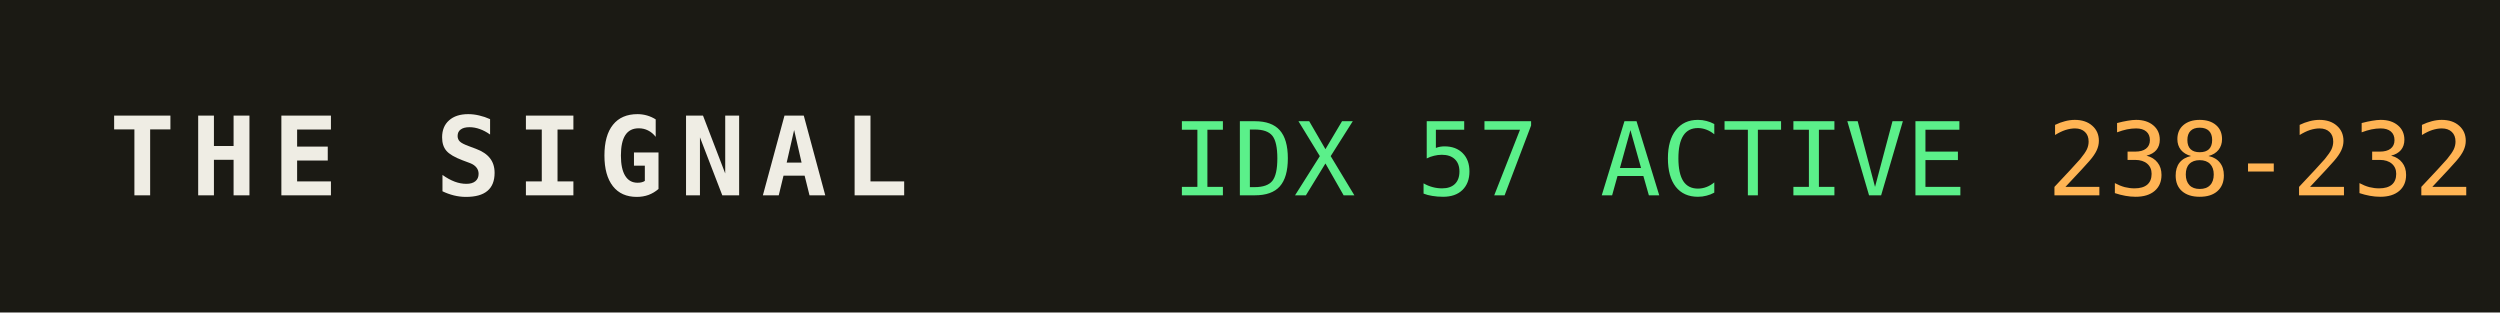
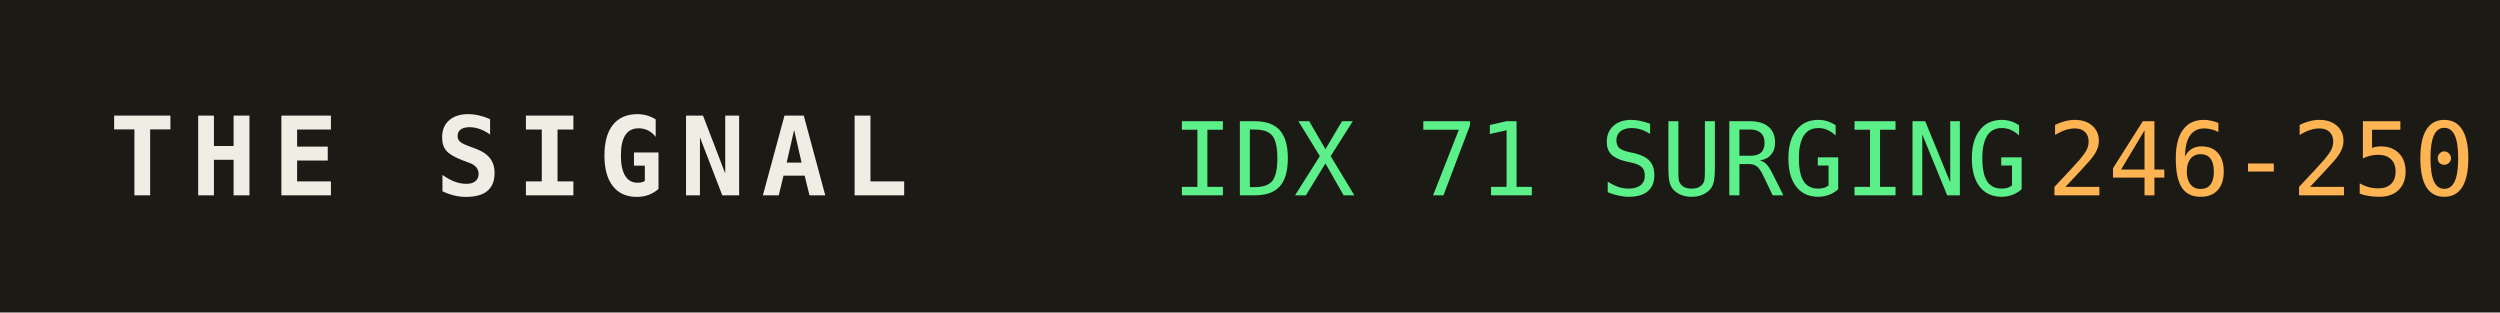
<svg xmlns="http://www.w3.org/2000/svg" width="320" height="40" role="img" aria-label="THE SIGNAL">
  <rect width="320" height="40" fill="#1b1a14" />
  <text x="14" y="25" fill="#efede4" font-family="monospace" font-size="14" font-weight="700" letter-spacing="2">THE SIGNAL</text>
-   <text x="150" y="25" fill="#5bf08a" font-family="monospace" font-size="13">IDX 57 ACTIVE</text>
+   <text x="150" y="25" fill="#5bf08a" font-family="monospace" font-size="13">IDX 71 SURGING</text>
  <text x="150" y="25" fill="#5bf08a" font-family="monospace" font-size="13" dy="0" />
-   <text x="262" y="25" fill="#ffb454" font-family="monospace" font-size="13">238-232</text>
+   <text x="262" y="25" fill="#ffb454" font-family="monospace" font-size="13">246-250</text>
</svg>
